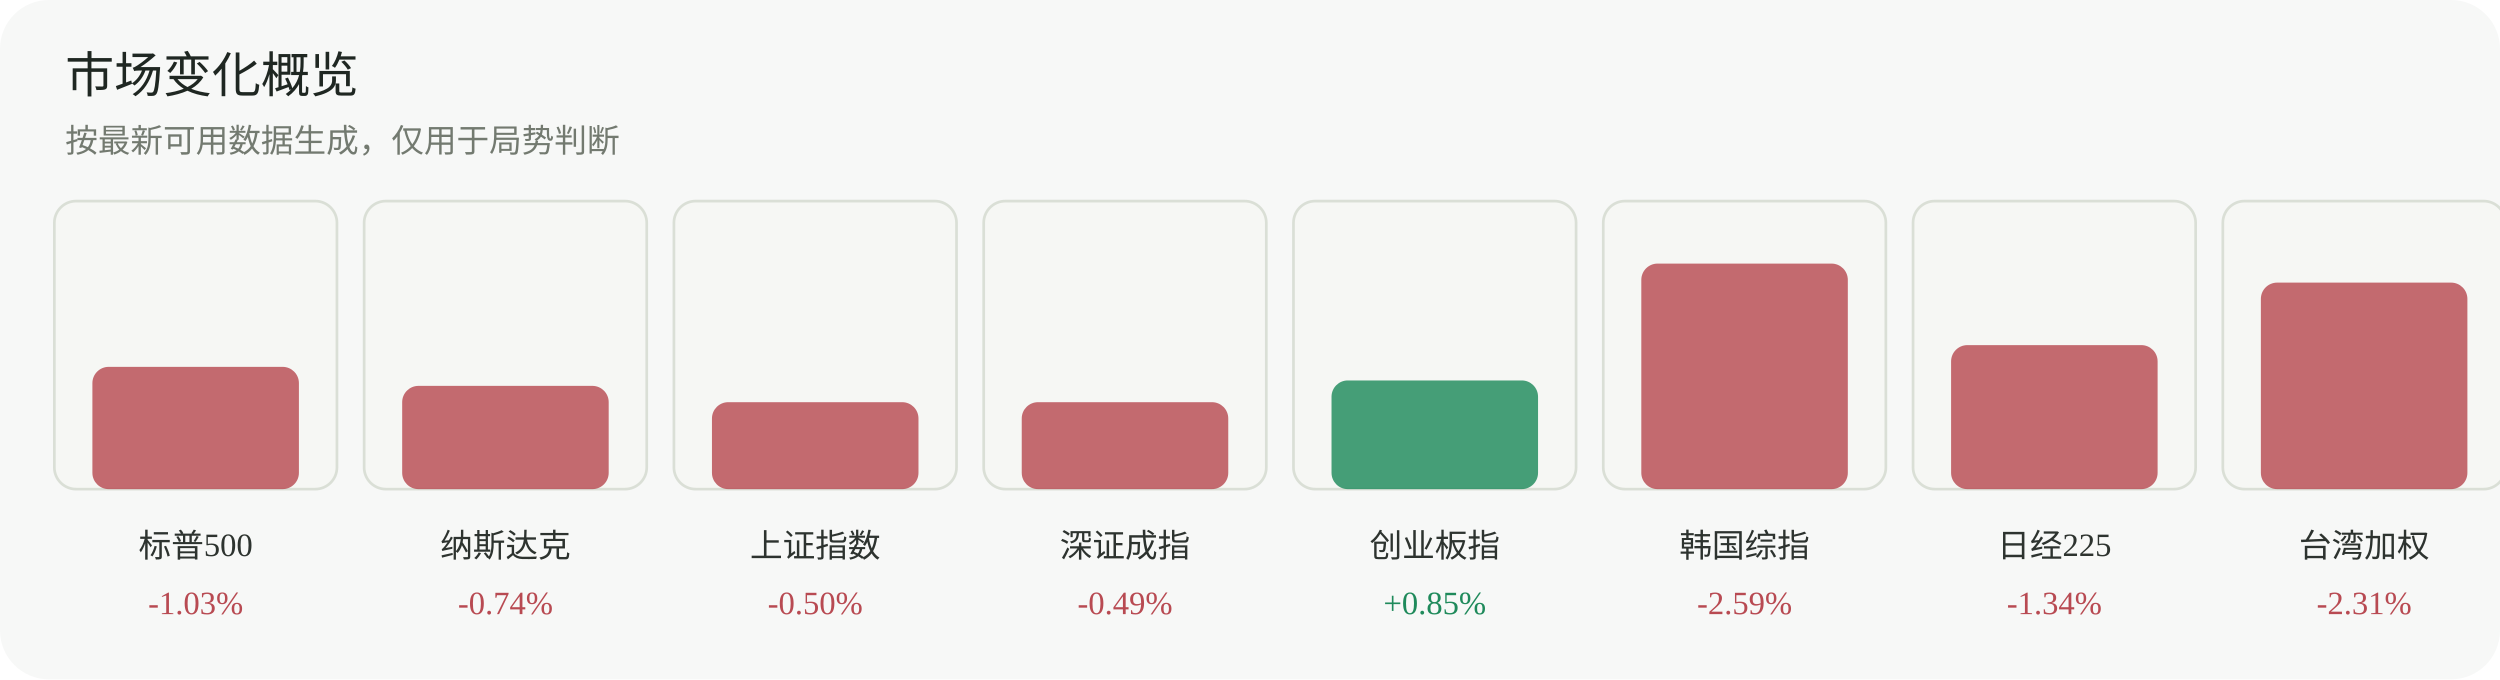
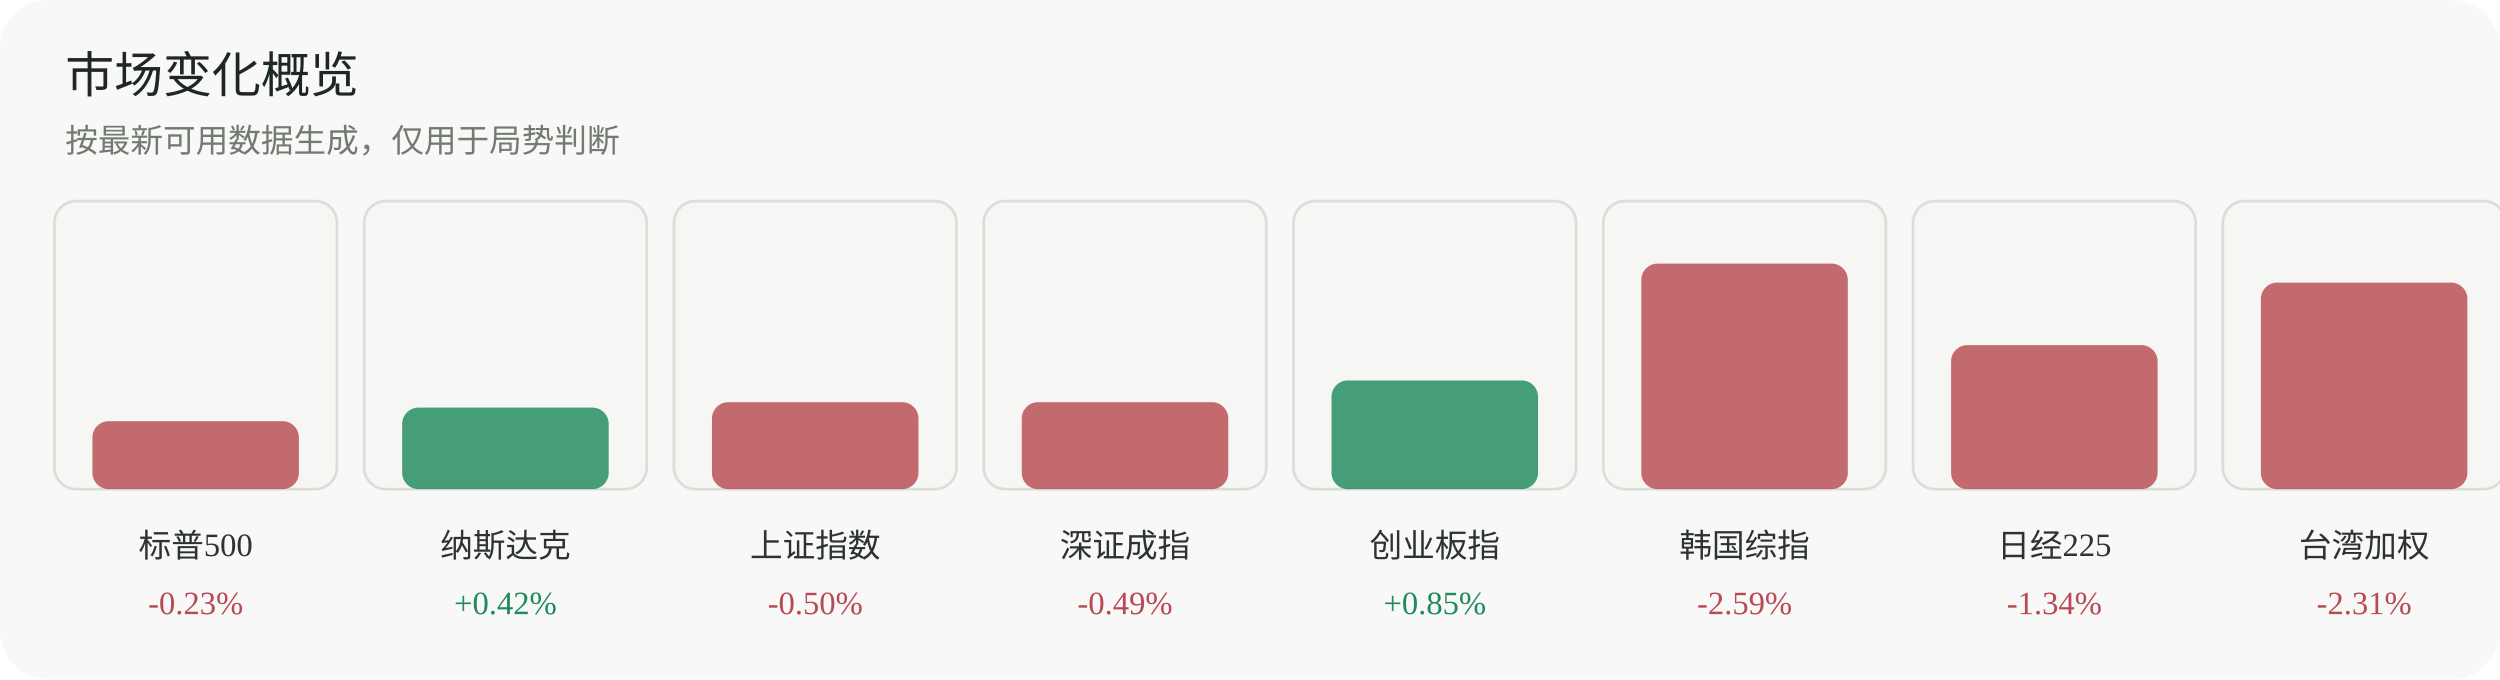
<svg xmlns="http://www.w3.org/2000/svg" width="920" height="250" viewBox="0 0 920 250" role="img" aria-label="市场变化概览">
  <rect width="920" height="250" rx="18" fill="#f7f8f7" />
  <text x="24" y="34" font-family="Inter, 'Segoe UI', sans-serif" font-size="18" fill="#1f2722">市场变化概览</text>
  <text x="24" y="56" font-family="Inter, 'Segoe UI', sans-serif" font-size="12" fill="#737a70">按最新可用数据生成，仅用于局势判断</text>
  <g>
    <rect x="20" y="74" width="104" height="106" rx="8" fill="#f6f7f4" stroke="#dadfd6" />
-     <rect x="34" y="135" width="76" height="45" rx="6" fill="#b84a52" opacity="0.82" />
+     <rect x="34" y="155" width="76" height="25" rx="6" fill="#b84a52" opacity="0.82" />
    <text x="72.0" y="205" text-anchor="middle" font-size="12" fill="#2d332f">标普500</text>
-     <text x="72.0" y="226" text-anchor="middle" font-size="12" fill="#b84a52">-1.03%</text>
+     <text x="72.0" y="226" text-anchor="middle" font-size="12" fill="#b84a52">-0.23%</text>
  </g>
  <g>
    <rect x="134" y="74" width="104" height="106" rx="8" fill="#f6f7f4" stroke="#dadfd6" />
-     <rect x="148" y="142" width="76" height="38" rx="6" fill="#b84a52" opacity="0.82" />
+     <rect x="148" y="150" width="76" height="30" rx="6" fill="#1f8a5b" opacity="0.82" />
    <text x="186.0" y="205" text-anchor="middle" font-size="12" fill="#2d332f">纳斯达克</text>
-     <text x="186.0" y="226" text-anchor="middle" font-size="12" fill="#b84a52">-0.74%</text>
+     <text x="186.0" y="226" text-anchor="middle" font-size="12" fill="#1f8a5b">+0.42%</text>
  </g>
  <g>
    <rect x="248" y="74" width="104" height="106" rx="8" fill="#f6f7f4" stroke="#dadfd6" />
    <rect x="262" y="148" width="76" height="32" rx="6" fill="#b84a52" opacity="0.82" />
    <text x="300.0" y="205" text-anchor="middle" font-size="12" fill="#2d332f">上证指数</text>
    <text x="300.0" y="226" text-anchor="middle" font-size="12" fill="#b84a52">-0.50%</text>
  </g>
  <g>
    <rect x="362" y="74" width="104" height="106" rx="8" fill="#f6f7f4" stroke="#dadfd6" />
    <rect x="376" y="148" width="76" height="32" rx="6" fill="#b84a52" opacity="0.82" />
    <text x="414.0" y="205" text-anchor="middle" font-size="12" fill="#2d332f">深证成指</text>
    <text x="414.0" y="226" text-anchor="middle" font-size="12" fill="#b84a52">-0.49%</text>
  </g>
  <g>
    <rect x="476" y="74" width="104" height="106" rx="8" fill="#f6f7f4" stroke="#dadfd6" />
    <rect x="490" y="140" width="76" height="40" rx="6" fill="#1f8a5b" opacity="0.82" />
    <text x="528.0" y="205" text-anchor="middle" font-size="12" fill="#2d332f">创业板指</text>
    <text x="528.0" y="226" text-anchor="middle" font-size="12" fill="#1f8a5b">+0.85%</text>
  </g>
  <g>
    <rect x="590" y="74" width="104" height="106" rx="8" fill="#f6f7f4" stroke="#dadfd6" />
    <rect x="604" y="97" width="76" height="83" rx="6" fill="#b84a52" opacity="0.82" />
    <text x="642.0" y="205" text-anchor="middle" font-size="12" fill="#2d332f">韩国综指</text>
    <text x="642.0" y="226" text-anchor="middle" font-size="12" fill="#b84a52">-2.59%</text>
  </g>
  <g>
    <rect x="704" y="74" width="104" height="106" rx="8" fill="#f6f7f4" stroke="#dadfd6" />
    <rect x="718" y="127" width="76" height="53" rx="6" fill="#b84a52" opacity="0.82" />
    <text x="756.0" y="205" text-anchor="middle" font-size="12" fill="#2d332f">日经225</text>
    <text x="756.0" y="226" text-anchor="middle" font-size="12" fill="#b84a52">-1.34%</text>
  </g>
  <g>
    <rect x="818" y="74" width="104" height="106" rx="8" fill="#f6f7f4" stroke="#dadfd6" />
    <rect x="832" y="104" width="76" height="76" rx="6" fill="#b84a52" opacity="0.82" />
    <text x="870.0" y="205" text-anchor="middle" font-size="12" fill="#2d332f">台湾加权</text>
    <text x="870.0" y="226" text-anchor="middle" font-size="12" fill="#b84a52">-2.31%</text>
  </g>
</svg>
